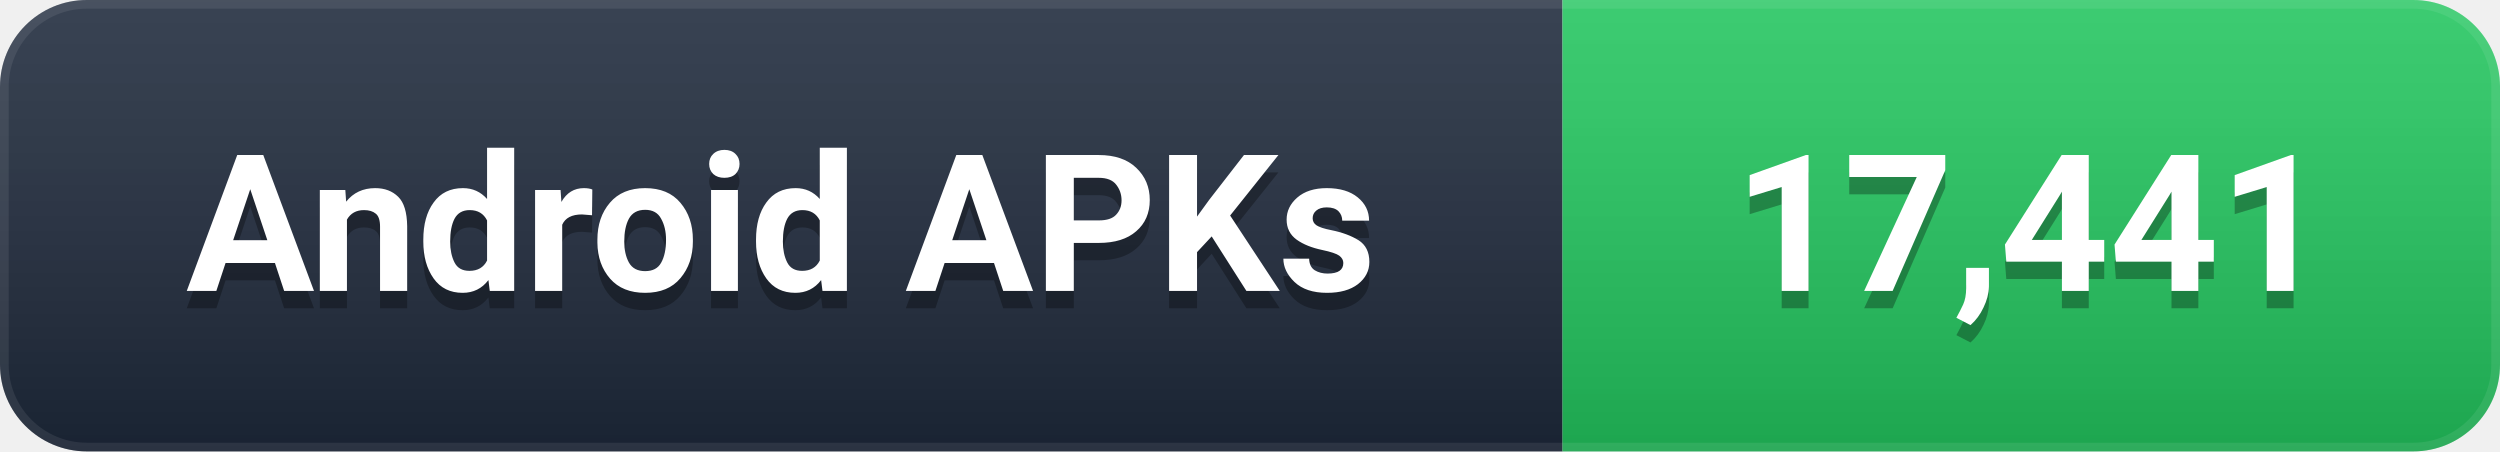
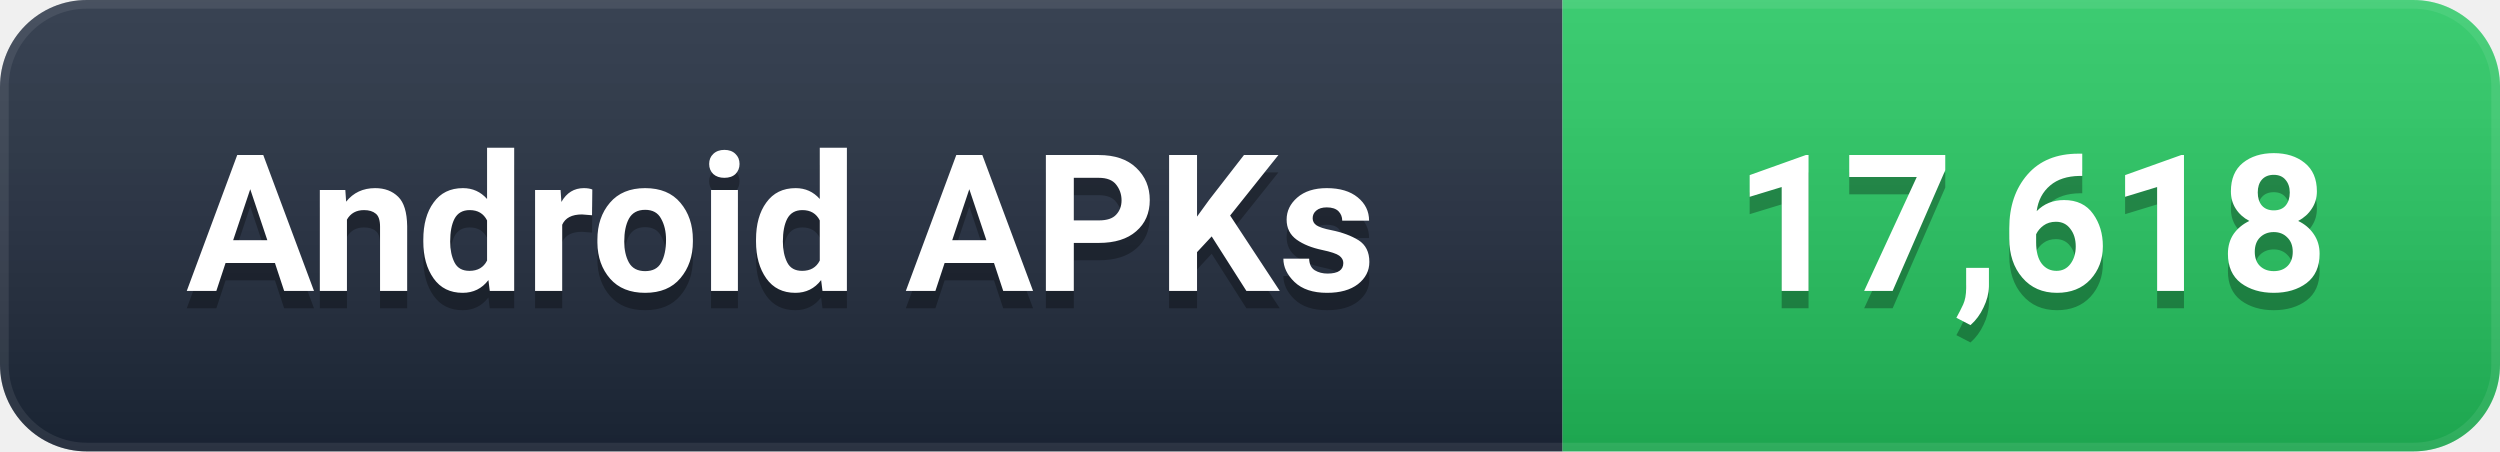
- <svg xmlns="http://www.w3.org/2000/svg" width="144" height="26" viewBox="0 0 144 26" role="img" aria-label="Android APKs: 17,441">
+ <svg xmlns="http://www.w3.org/2000/svg" width="144" height="26" viewBox="0 0 144 26" role="img" aria-label="Android APKs: 17,618">
  <defs>
    <linearGradient id="g" x1="0" y1="0" x2="0" y2="1">
      <stop offset="0%" stop-color="#ffffff" stop-opacity="0.12" />
      <stop offset="100%" stop-color="#000000" stop-opacity="0.16" />
    </linearGradient>
    <clipPath id="c">
      <rect width="144" height="26" rx="5" />
    </clipPath>
  </defs>
  <g clip-path="url(#c)">
    <rect width="90" height="26" fill="#1e293b" />
    <rect x="90" width="54" height="26" fill="#22C55E" />
    <rect width="144" height="26" fill="url(#g)" />
    <rect width="144" height="26" rx="5" fill="none" stroke="#ffffff" stroke-opacity="0.08" stroke-width="1" />
  </g>
  <g font-family="-apple-system, BlinkMacSystemFont, 'Segoe UI', Roboto, 'Helvetica Neue', Arial, sans-serif" font-size="11" font-weight="600" text-anchor="middle" dominant-baseline="central">
    <text x="45.0" y="14" fill="#000000" opacity="0.3">Android APKs</text>
    <text x="45.0" y="13" fill="#ffffff">Android APKs</text>
-     <text x="117.0" y="14" fill="#000000" opacity="0.3">17,441</text>
-     <text x="117.0" y="13" fill="#ffffff">17,441</text>
+     <text x="117.0" y="14" fill="#000000" opacity="0.3">17,618</text>
+     <text x="117.0" y="13" fill="#ffffff">17,618</text>
  </g>
</svg>
